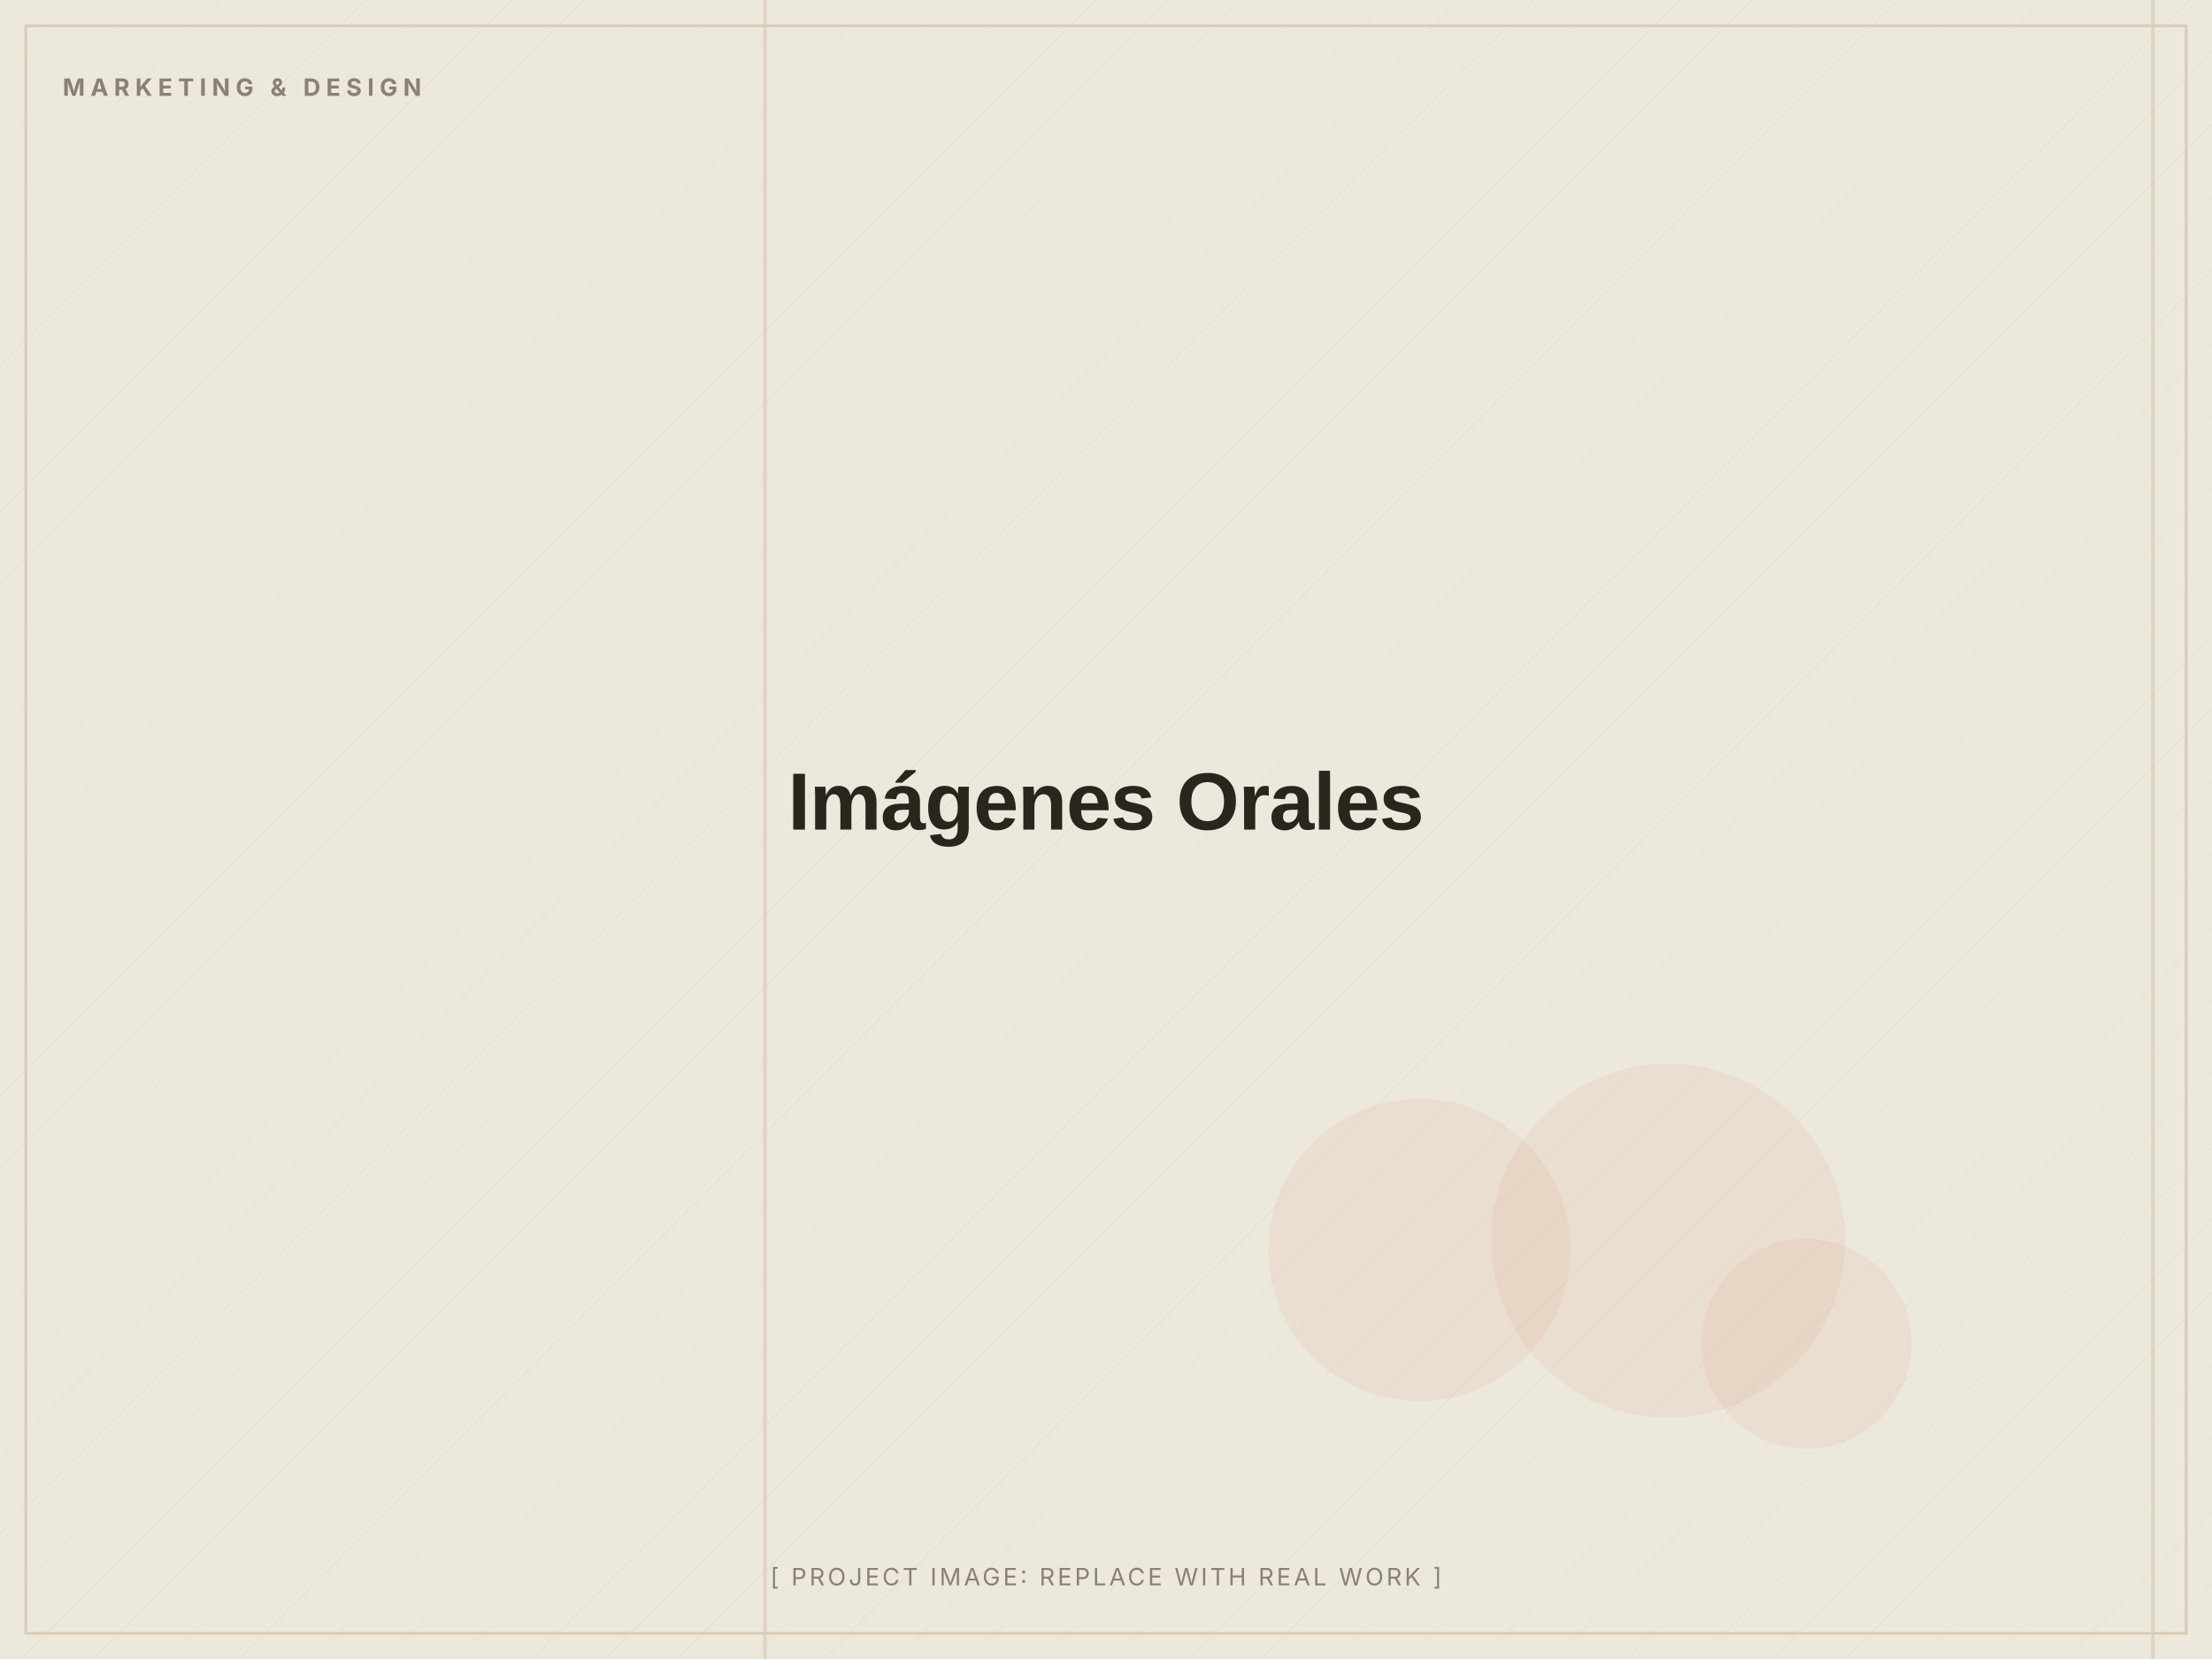
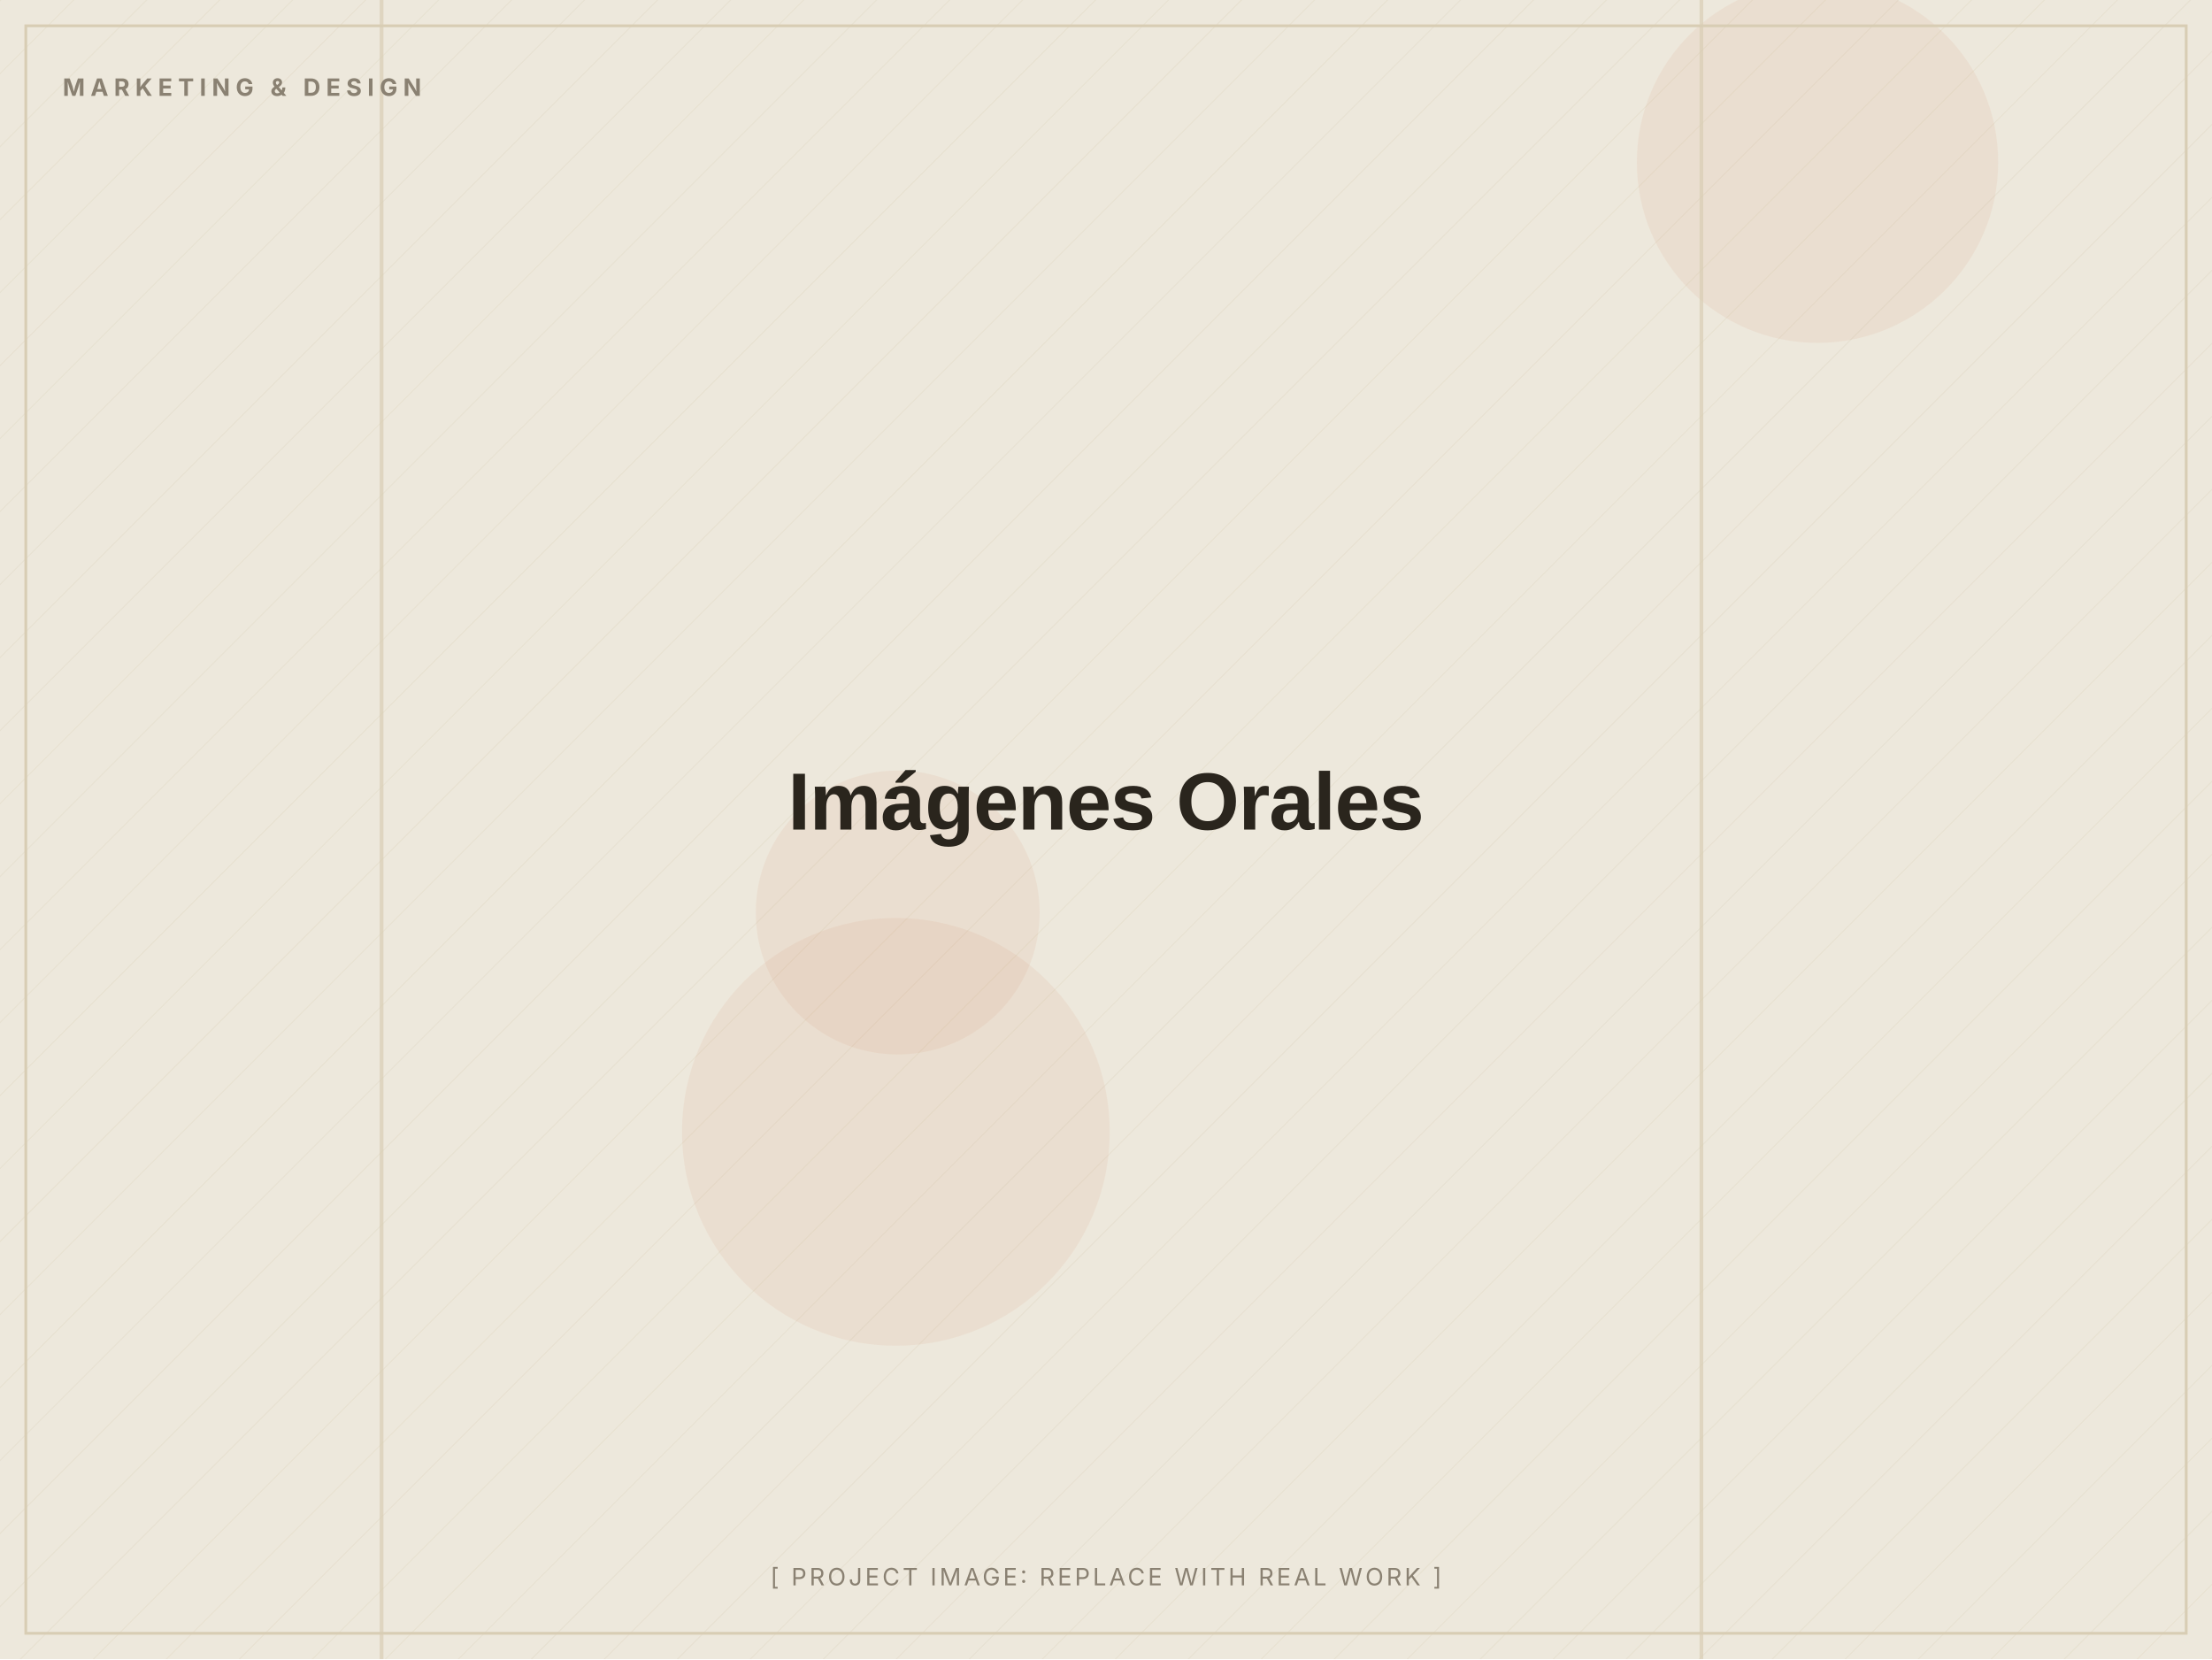
<svg xmlns="http://www.w3.org/2000/svg" width="1200" height="900" viewBox="0 0 1200 900" role="img" aria-label="Imágenes Orales (placeholder image)">
  <defs>
    <pattern id="d" width="28" height="28" patternUnits="userSpaceOnUse" patternTransform="rotate(45)">
      <line x1="0" y1="0" x2="0" y2="28" stroke="#D8CDB4" stroke-width="1" opacity="0.5" />
    </pattern>
  </defs>
  <rect width="1200" height="900" fill="#EDE8DC" />
  <rect width="1200" height="900" fill="url(#d)" opacity="0.55" />
-   <circle cx="770" cy="678" r="82" fill="#C2410C" opacity="0.06" />
-   <circle cx="905" cy="673" r="96" fill="#C2410C" opacity="0.06" />
-   <circle cx="980" cy="729" r="57" fill="#C2410C" opacity="0.06" />
-   <rect x="414" y="0" width="2" height="900" fill="#D8CDB4" opacity="0.7" />
-   <rect x="1167" y="0" width="2" height="900" fill="#D8CDB4" opacity="0.7" />
+   <circle cx="986" cy="88" r="98" fill="#C2410C" opacity="0.06" />
+   <circle cx="487" cy="495" r="77" fill="#C2410C" opacity="0.06" />
+   <circle cx="486" cy="614" r="116" fill="#C2410C" opacity="0.06" />
+   <rect x="206" y="0" width="2" height="900" fill="#D8CDB4" opacity="0.7" />
+   <rect x="922" y="0" width="2" height="900" fill="#D8CDB4" opacity="0.7" />
  <rect x="14" y="14" width="1172" height="872" fill="none" stroke="#D8CDB4" stroke-width="1.5" />
  <text x="34" y="52" font-family="Inter, Arial, sans-serif" font-weight="700" font-size="13" letter-spacing="3" fill="#8A8172">MARKETING &amp; DESIGN</text>
  <text x="600.0" y="450.0" text-anchor="middle" font-family="Archivo, Arial, sans-serif" font-weight="800" font-size="44" letter-spacing="-0.5" fill="#2A251D">Imágenes Orales</text>
  <text x="600.0" y="860" text-anchor="middle" font-family="Inter, Arial, sans-serif" font-size="13" letter-spacing="1.5" fill="#8A8172">[ PROJECT IMAGE: REPLACE WITH REAL WORK ]</text>
</svg>
